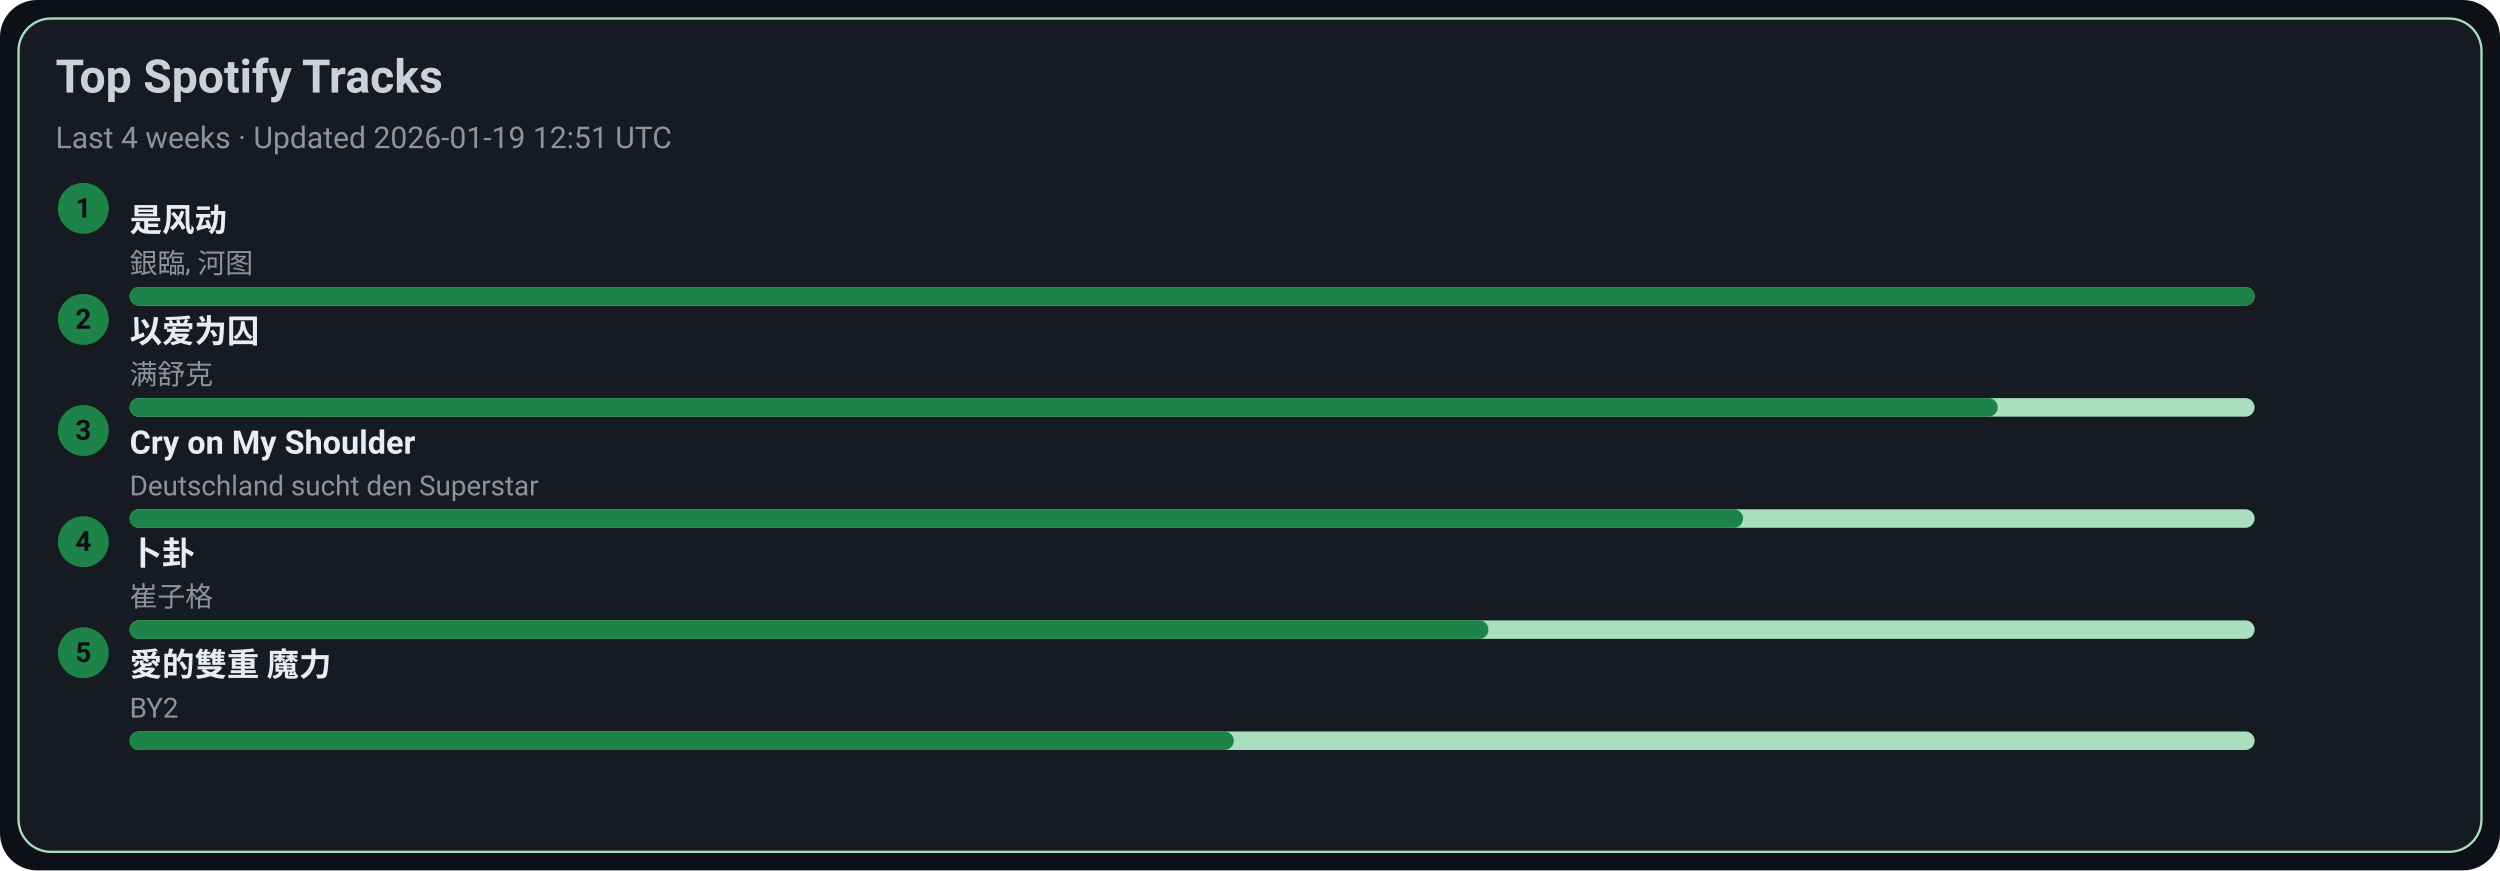
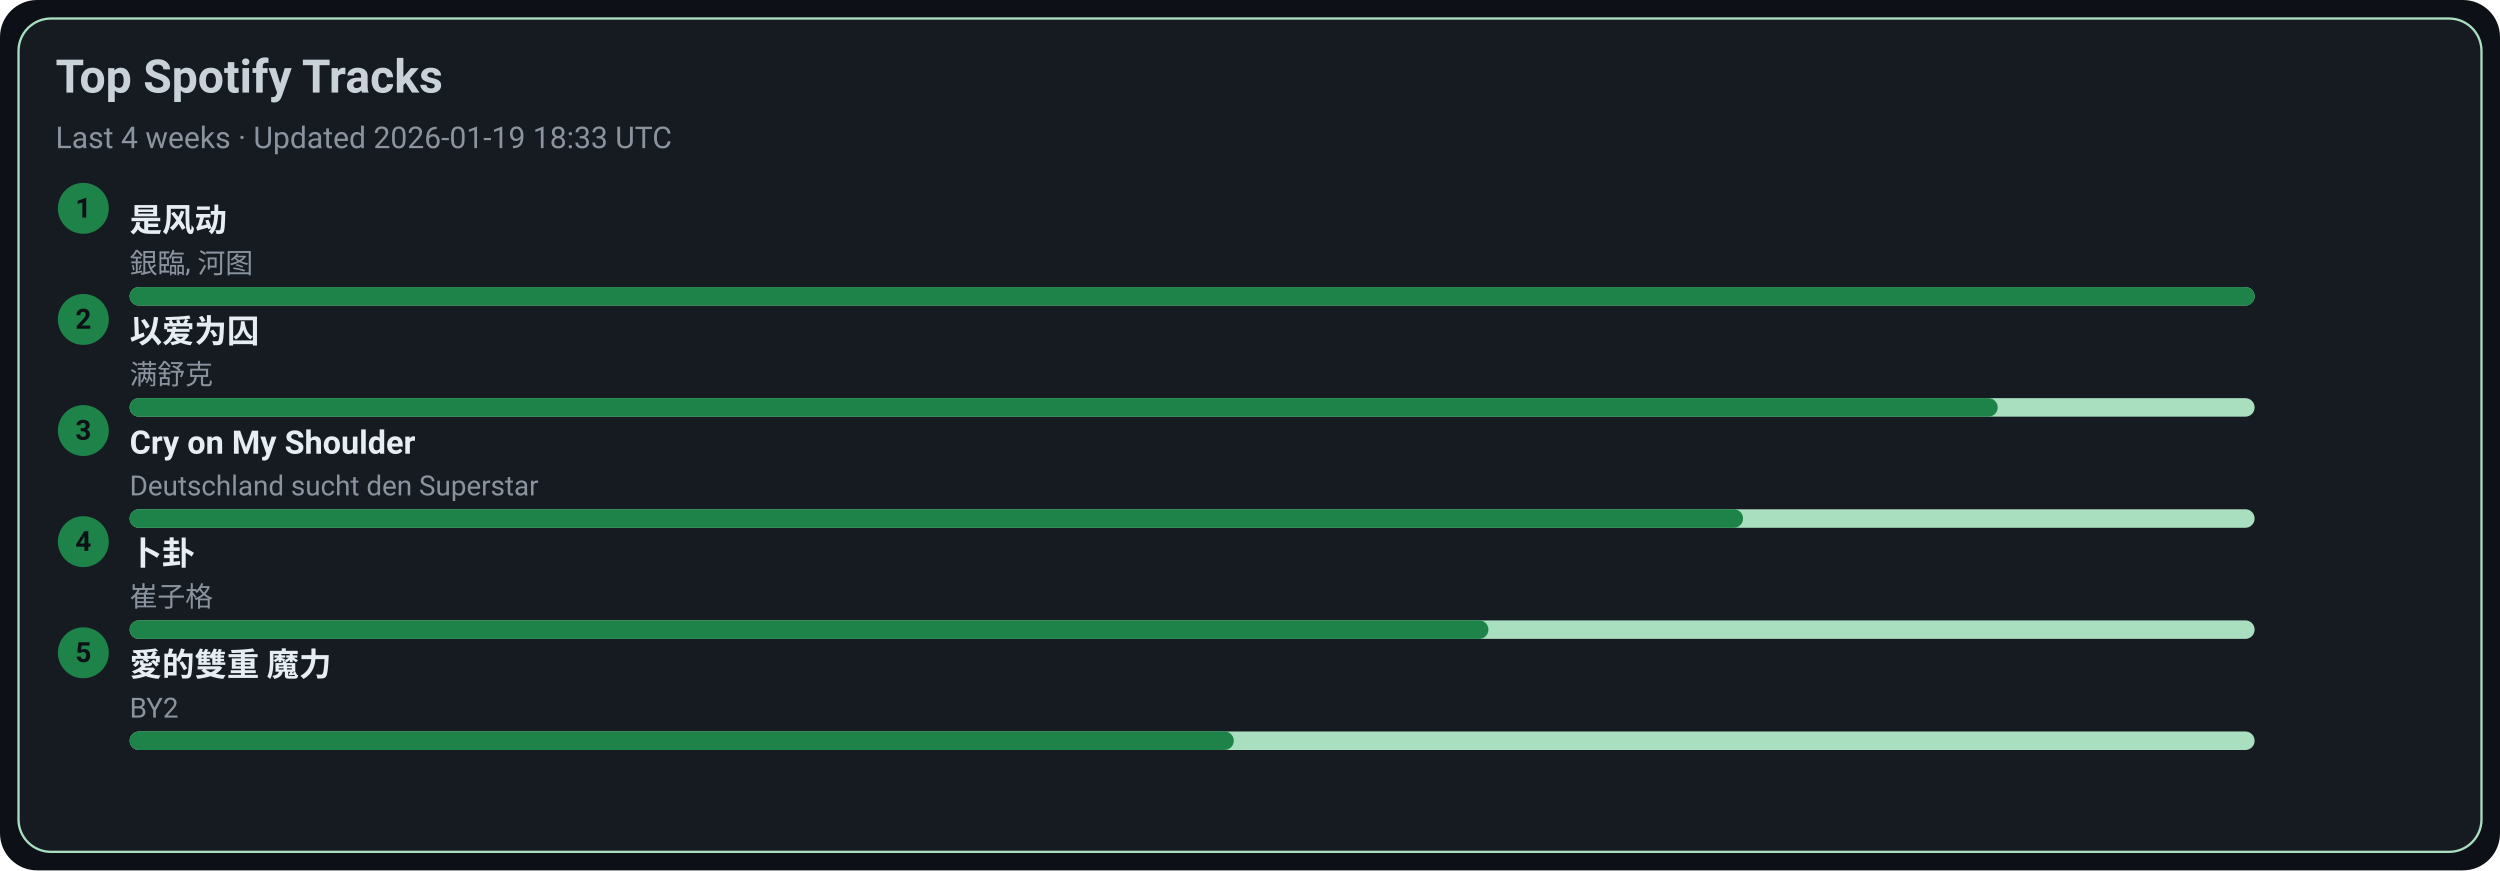
<svg xmlns="http://www.w3.org/2000/svg" width="1080" height="376" viewBox="0 0 1080 376">
  <style>text{font-family:-apple-system,BlinkMacSystemFont,Segoe UI,Roboto,Ubuntu,Helvetica Neue,Arial,Noto Sans,sans-serif}</style>
  <rect width="1080" height="376" rx="16" fill="#0d1117" />
  <rect x="8" y="8" width="1064" height="360" rx="14" fill="#161b22" stroke="#A9DFBF" />
  <text x="24" y="40" font-size="20" fill="#c9d1d9" font-weight="600">Top Spotify Tracks</text>
-   <text x="24" y="64" font-size="13" fill="#8b949e">Last 4 weeks · Updated 2026-01-19 12:51 UTC</text>
+   <text x="24" y="64" font-size="13" fill="#8b949e">Last 4 weeks · Updated 2026-01-19 18:33 UTC</text>
  <circle cx="36" cy="90" r="11" fill="#1D8348" />
  <text x="36" y="94" text-anchor="middle" font-size="12" fill="#0d1117" font-weight="700">1</text>
  <a href="https://open.spotify.com/track/3lePQ8c4jq7bTePsXEmslh" target="_blank" rel="noopener noreferrer">
    <text x="56" y="100" font-size="14" fill="#e6edf3" font-weight="600">是风动</text>
  </a>
  <text x="56" y="118" font-size="12" fill="#8b949e">銀臨, 河图</text>
  <rect x="56" y="124" width="918" height="8" rx="4" fill="#A9DFBF" />
  <rect x="56" y="124" width="918" height="8" rx="4" fill="#1D8348" />
  <circle cx="36" cy="138" r="11" fill="#1D8348" />
  <text x="36" y="142" text-anchor="middle" font-size="12" fill="#0d1117" font-weight="700">2</text>
  <a href="https://open.spotify.com/track/0RW2LEfGQK5BaIho6sSLqf" target="_blank" rel="noopener noreferrer">
    <text x="56" y="148" font-size="14" fill="#e6edf3" font-weight="600">以爱为囚</text>
  </a>
  <text x="56" y="166" font-size="12" fill="#8b949e">满舒克</text>
  <rect x="56" y="172" width="918" height="8" rx="4" fill="#A9DFBF" />
  <rect x="56" y="172" width="807" height="8" rx="4" fill="#1D8348" />
  <circle cx="36" cy="186" r="11" fill="#1D8348" />
  <text x="36" y="190" text-anchor="middle" font-size="12" fill="#0d1117" font-weight="700">3</text>
  <a href="https://open.spotify.com/track/6usmG2MoD0C0Lc2pNgCVWV" target="_blank" rel="noopener noreferrer">
    <text x="56" y="196" font-size="14" fill="#e6edf3" font-weight="600">Cry on My Shoulder</text>
  </a>
  <text x="56" y="214" font-size="12" fill="#8b949e">Deutschland sucht den Superstar</text>
  <rect x="56" y="220" width="918" height="8" rx="4" fill="#A9DFBF" />
  <rect x="56" y="220" width="697" height="8" rx="4" fill="#1D8348" />
  <circle cx="36" cy="234" r="11" fill="#1D8348" />
  <text x="36" y="238" text-anchor="middle" font-size="12" fill="#0d1117" font-weight="700">4</text>
  <a href="https://open.spotify.com/track/4ToeYifpQaikbYa7krOD6s" target="_blank" rel="noopener noreferrer">
    <text x="56" y="244" font-size="14" fill="#e6edf3" font-weight="600">卜卦</text>
  </a>
  <text x="56" y="262" font-size="12" fill="#8b949e">崔子格</text>
  <rect x="56" y="268" width="918" height="8" rx="4" fill="#A9DFBF" />
  <rect x="56" y="268" width="587" height="8" rx="4" fill="#1D8348" />
  <circle cx="36" cy="282" r="11" fill="#1D8348" />
  <text x="36" y="286" text-anchor="middle" font-size="12" fill="#0d1117" font-weight="700">5</text>
  <a href="https://open.spotify.com/track/0yYmS4k3R0TTdDhvOBxRVp" target="_blank" rel="noopener noreferrer">
    <text x="56" y="292" font-size="14" fill="#e6edf3" font-weight="600">愛的雙重 魔力</text>
  </a>
  <text x="56" y="310" font-size="12" fill="#8b949e">BY2</text>
  <rect x="56" y="316" width="918" height="8" rx="4" fill="#A9DFBF" />
  <rect x="56" y="316" width="477" height="8" rx="4" fill="#1D8348" />
</svg>
